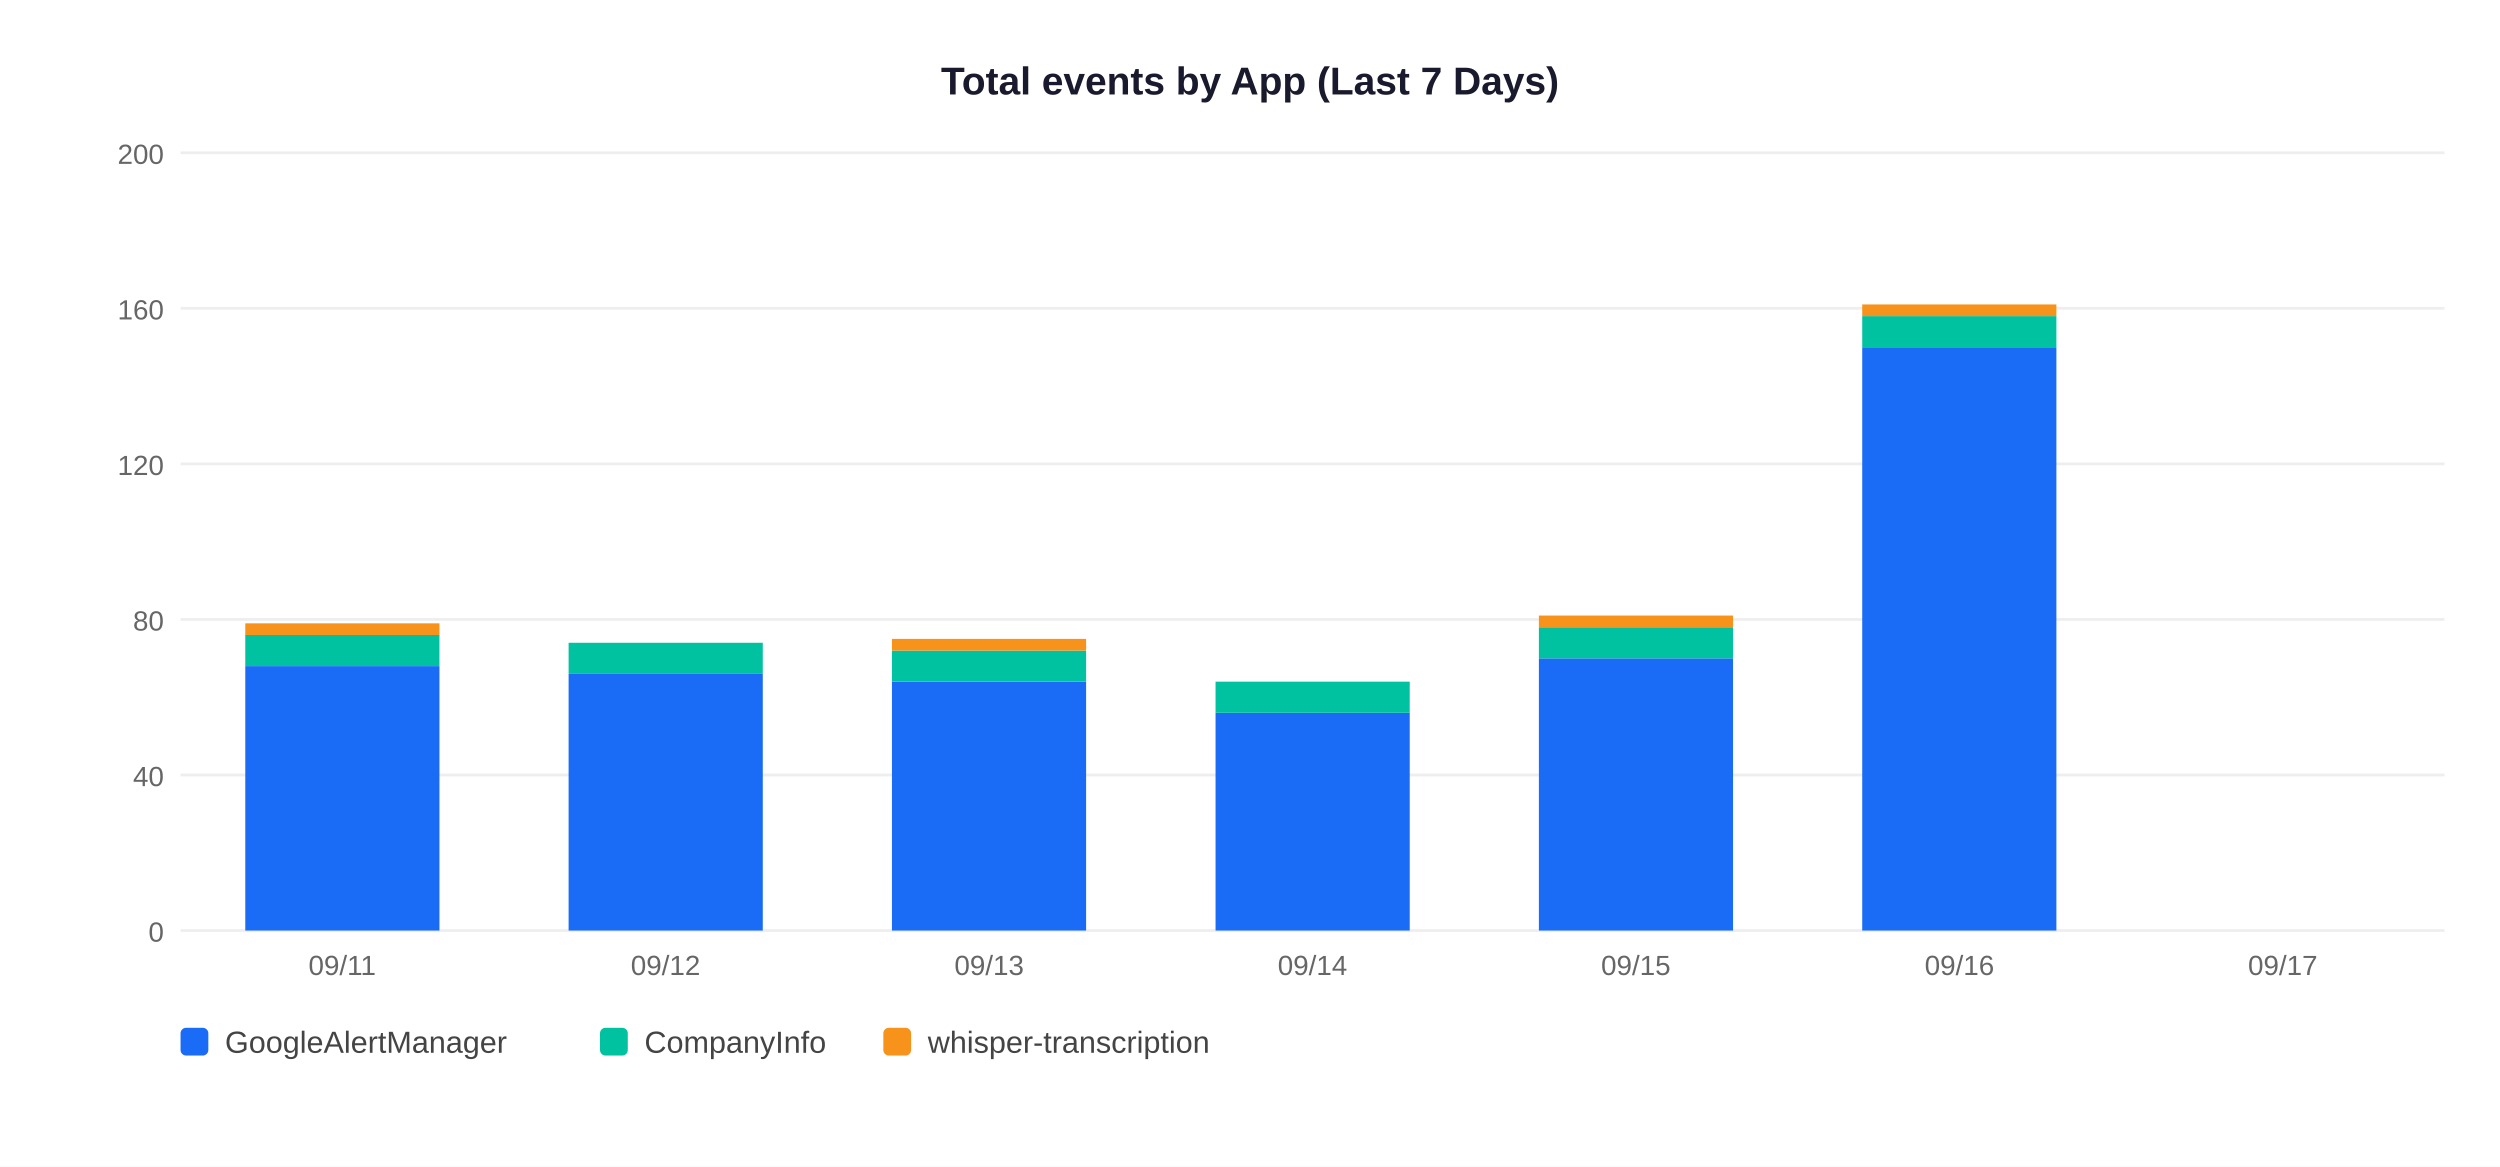
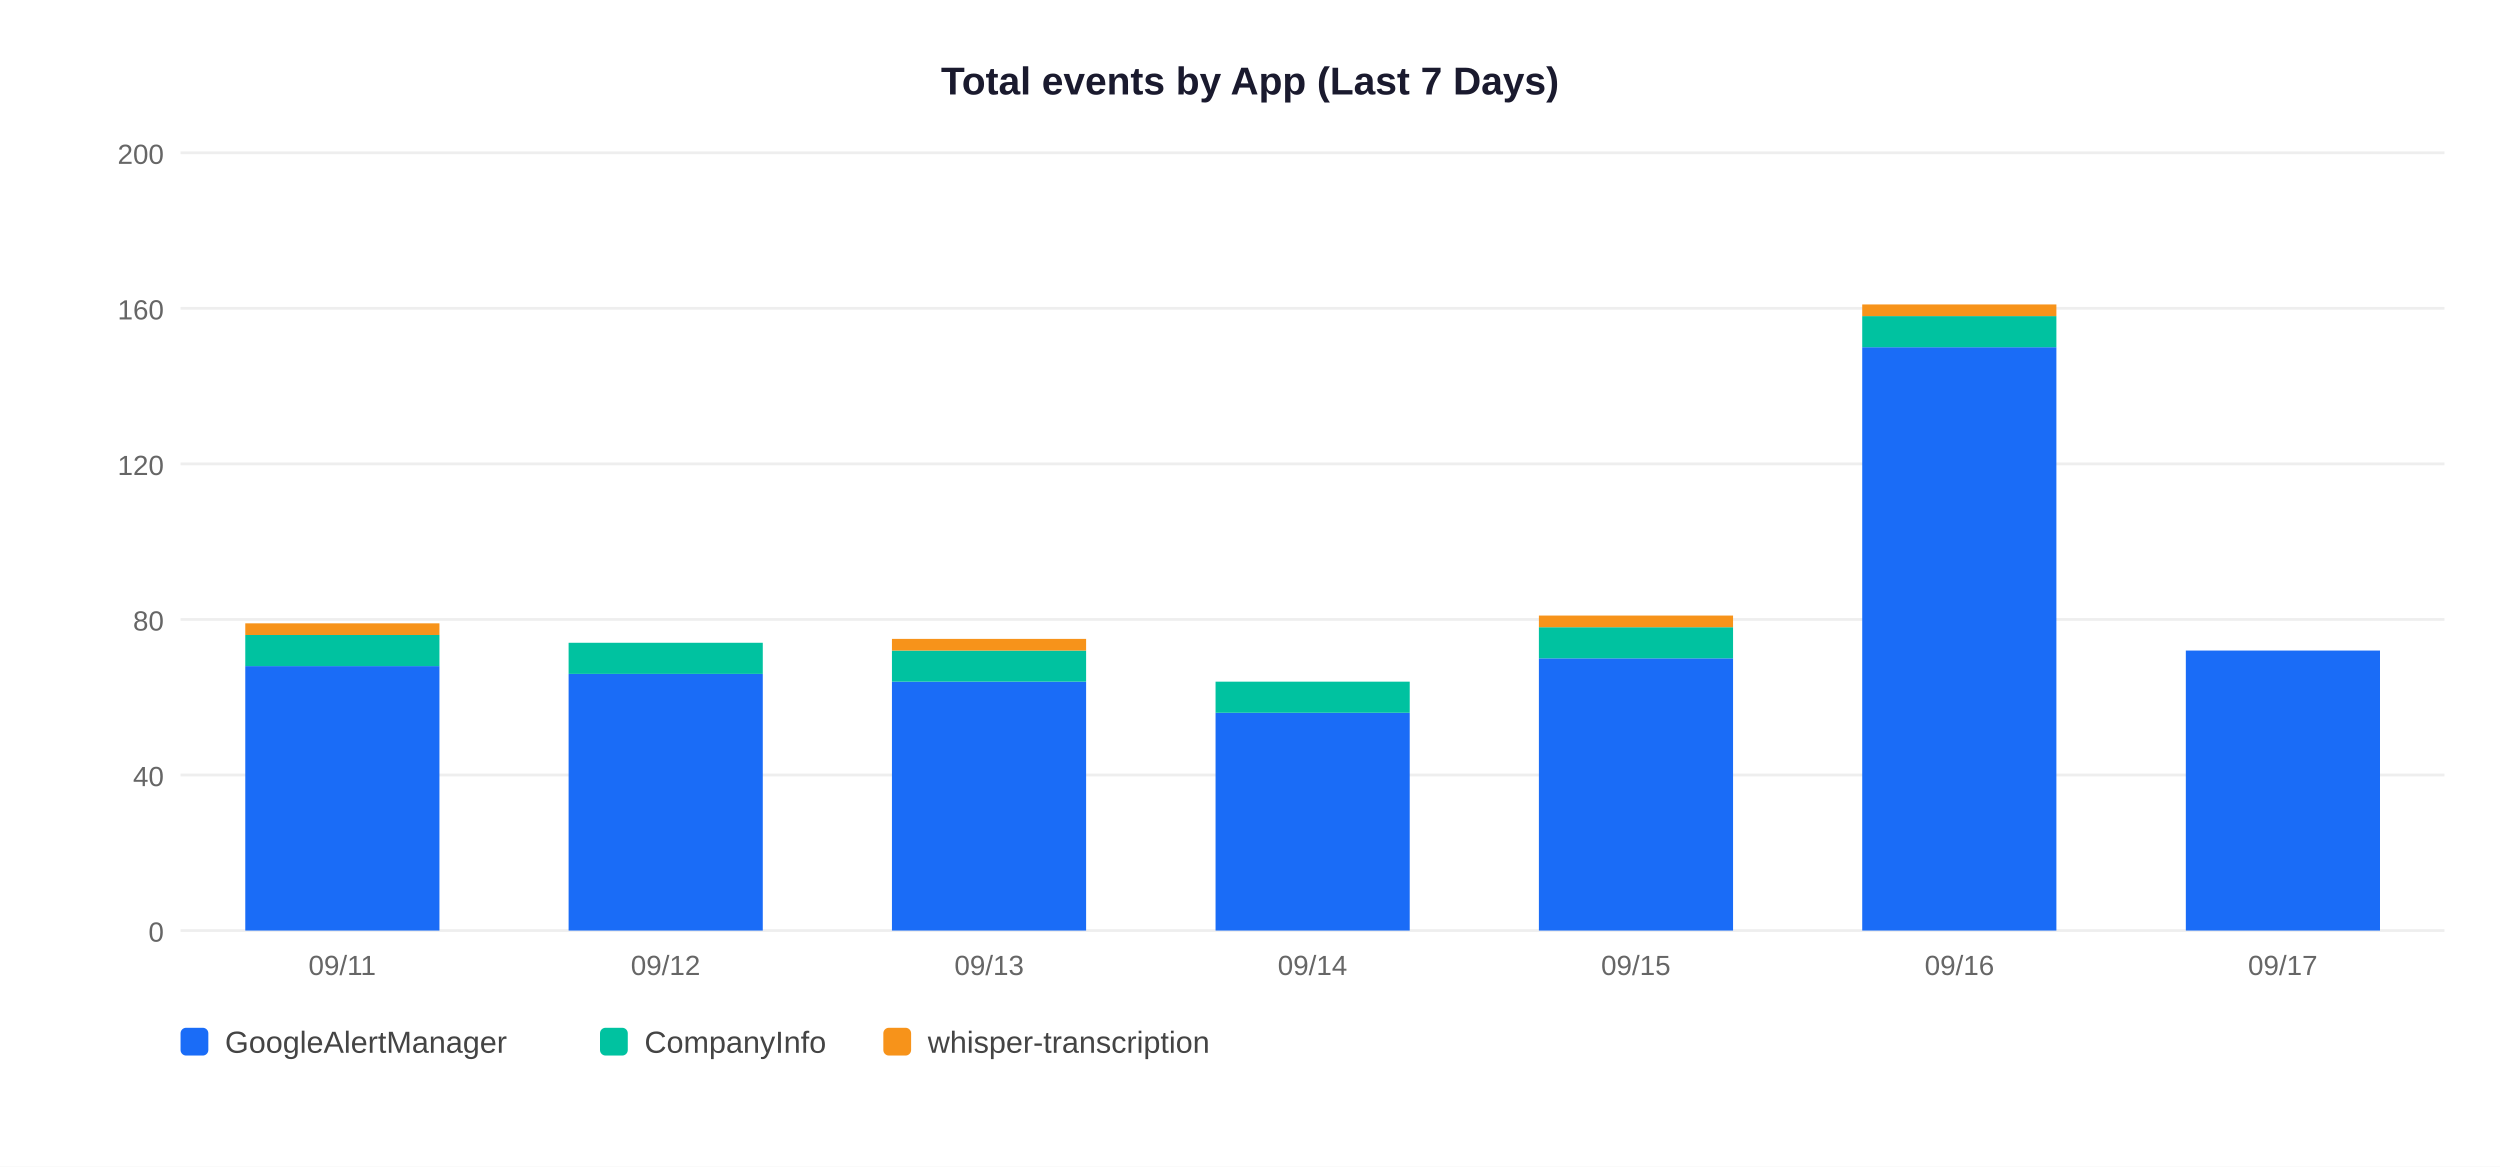
<svg xmlns="http://www.w3.org/2000/svg" width="900" height="420">
  <rect width="900" height="420" fill="white" />
  <text x="450" y="34" text-anchor="middle" font-size="14" font-weight="bold" font-family="Arial,sans-serif" fill="#1a1a2e">Total events by App (Last 7 Days)</text>
  <line x1="65" y1="335" x2="880" y2="335" stroke="#EEEEEE" stroke-width="1" />
  <text x="59" y="339" text-anchor="end" font-size="10" font-family="Arial,sans-serif" fill="#666">0</text>
  <line x1="65" y1="279" x2="880" y2="279" stroke="#EEEEEE" stroke-width="1" />
  <text x="59" y="283" text-anchor="end" font-size="10" font-family="Arial,sans-serif" fill="#666">40</text>
  <line x1="65" y1="223" x2="880" y2="223" stroke="#EEEEEE" stroke-width="1" />
  <text x="59" y="227" text-anchor="end" font-size="10" font-family="Arial,sans-serif" fill="#666">80</text>
  <line x1="65" y1="167" x2="880" y2="167" stroke="#EEEEEE" stroke-width="1" />
  <text x="59" y="171" text-anchor="end" font-size="10" font-family="Arial,sans-serif" fill="#666">120</text>
  <line x1="65" y1="111" x2="880" y2="111" stroke="#EEEEEE" stroke-width="1" />
  <text x="59" y="115" text-anchor="end" font-size="10" font-family="Arial,sans-serif" fill="#666">160</text>
  <line x1="65" y1="55" x2="880" y2="55" stroke="#EEEEEE" stroke-width="1" />
  <text x="59" y="59" text-anchor="end" font-size="10" font-family="Arial,sans-serif" fill="#666">200</text>
  <rect x="88.3" y="239.8" width="69.9" height="95.2" fill="#1A6CF7" />
  <rect x="88.3" y="228.6" width="69.9" height="11.2" fill="#00C2A0" />
  <rect x="88.3" y="224.4" width="69.9" height="4.2" fill="#F7931A" />
  <text x="123.2" y="351" text-anchor="middle" font-size="10" font-family="Arial,sans-serif" fill="#666">09/11</text>
  <rect x="204.7" y="242.6" width="69.9" height="92.4" fill="#1A6CF7" />
  <rect x="204.7" y="231.4" width="69.9" height="11.2" fill="#00C2A0" />
  <text x="239.6" y="351" text-anchor="middle" font-size="10" font-family="Arial,sans-serif" fill="#666">09/12</text>
  <rect x="321.1" y="245.4" width="69.9" height="89.6" fill="#1A6CF7" />
  <rect x="321.1" y="234.2" width="69.9" height="11.2" fill="#00C2A0" />
  <rect x="321.1" y="230.0" width="69.9" height="4.2" fill="#F7931A" />
  <text x="356.1" y="351" text-anchor="middle" font-size="10" font-family="Arial,sans-serif" fill="#666">09/13</text>
  <rect x="437.6" y="256.6" width="69.9" height="78.4" fill="#1A6CF7" />
  <rect x="437.6" y="245.4" width="69.9" height="11.2" fill="#00C2A0" />
  <text x="472.5" y="351" text-anchor="middle" font-size="10" font-family="Arial,sans-serif" fill="#666">09/14</text>
  <rect x="554.0" y="237.0" width="69.9" height="98.0" fill="#1A6CF7" />
  <rect x="554.0" y="225.8" width="69.9" height="11.2" fill="#00C2A0" />
  <rect x="554.0" y="221.6" width="69.9" height="4.2" fill="#F7931A" />
  <text x="588.9" y="351" text-anchor="middle" font-size="10" font-family="Arial,sans-serif" fill="#666">09/15</text>
  <rect x="670.4" y="125.0" width="69.9" height="210.0" fill="#1A6CF7" />
  <rect x="670.4" y="113.8" width="69.9" height="11.2" fill="#00C2A0" />
  <rect x="670.4" y="109.6" width="69.9" height="4.2" fill="#F7931A" />
  <text x="705.4" y="351" text-anchor="middle" font-size="10" font-family="Arial,sans-serif" fill="#666">09/16</text>
+   <rect x="786.9" y="234.2" width="69.9" height="100.8" fill="#1A6CF7" />
  <text x="821.8" y="351" text-anchor="middle" font-size="10" font-family="Arial,sans-serif" fill="#666">09/17</text>
  <rect x="65" y="370" width="10" height="10" rx="2" fill="#1A6CF7" />
  <text x="81" y="379" font-size="11" font-family="Arial,sans-serif" fill="#444">GoogleAlertManager</text>
  <rect x="216" y="370" width="10" height="10" rx="2" fill="#00C2A0" />
  <text x="232" y="379" font-size="11" font-family="Arial,sans-serif" fill="#444">CompanyInfo</text>
  <rect x="318" y="370" width="10" height="10" rx="2" fill="#F7931A" />
  <text x="334" y="379" font-size="11" font-family="Arial,sans-serif" fill="#444">whisper-transcription</text>
</svg>
